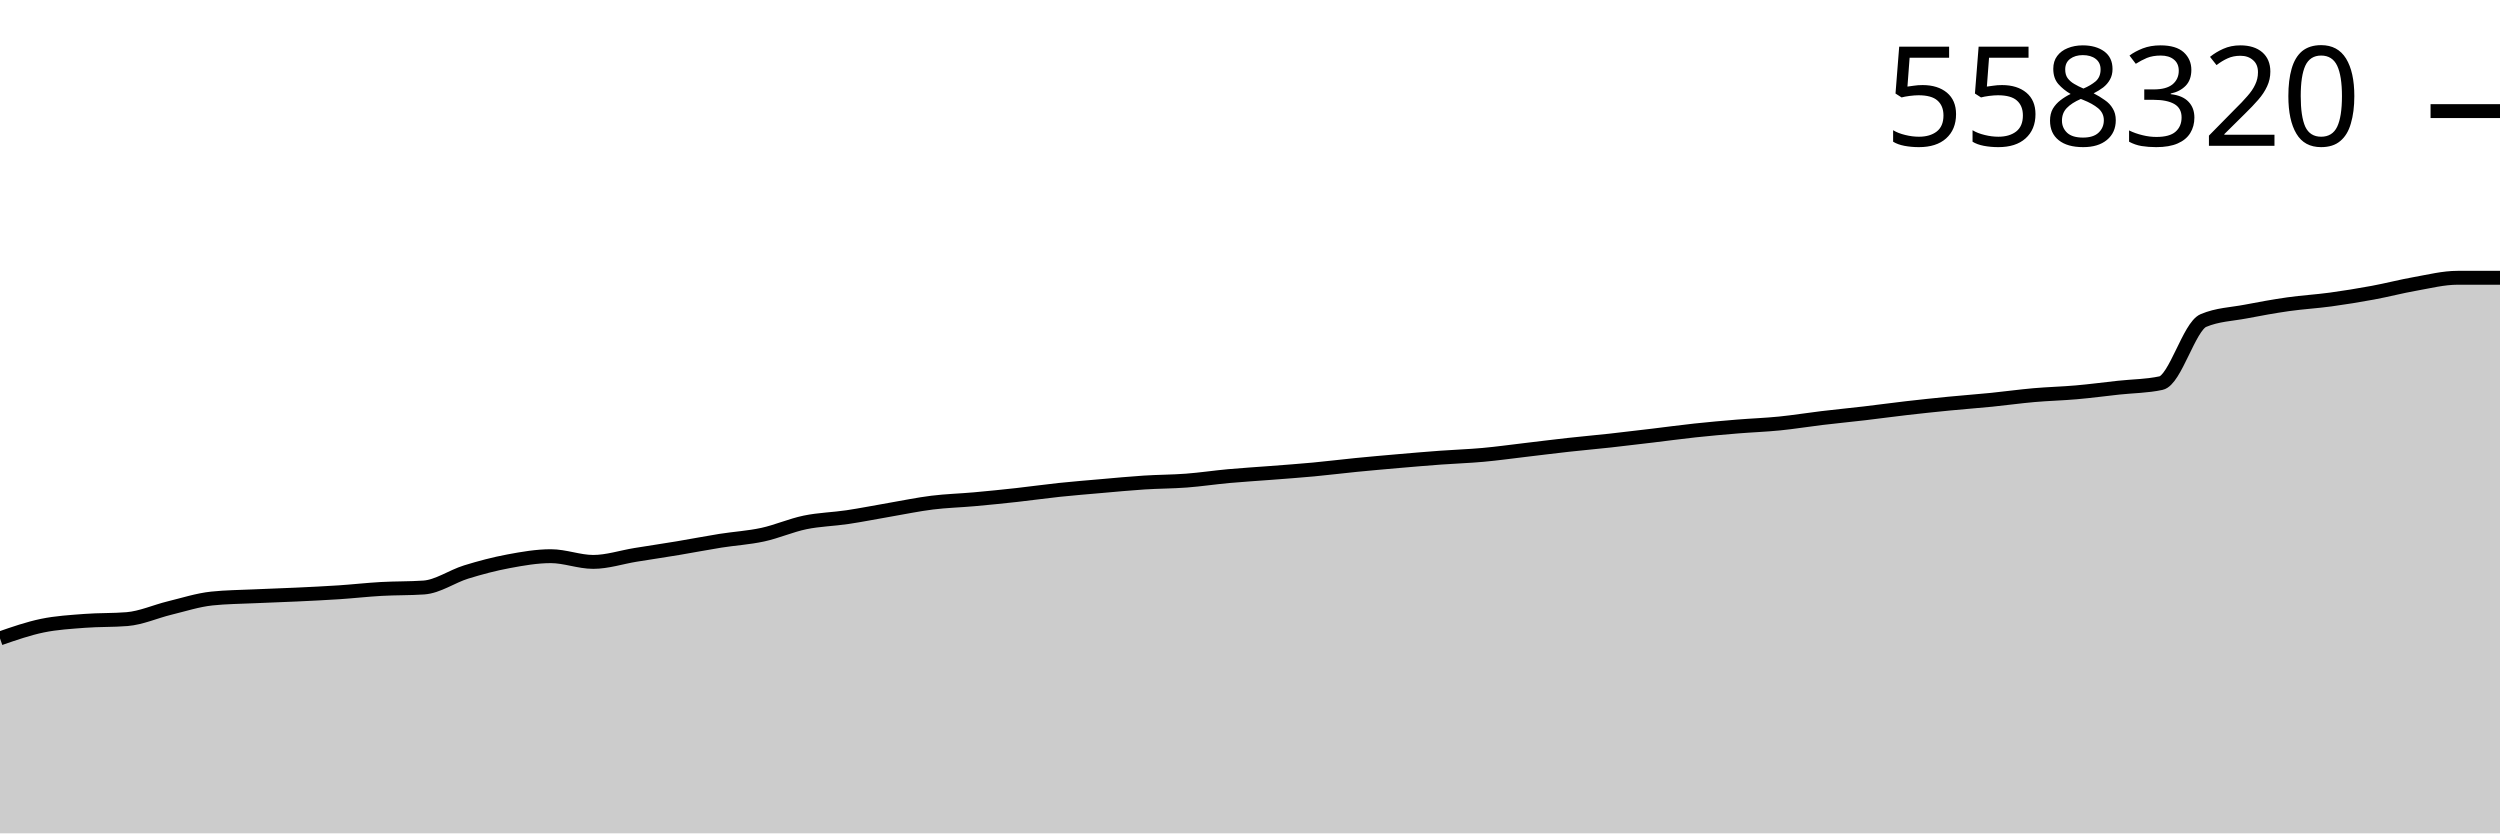
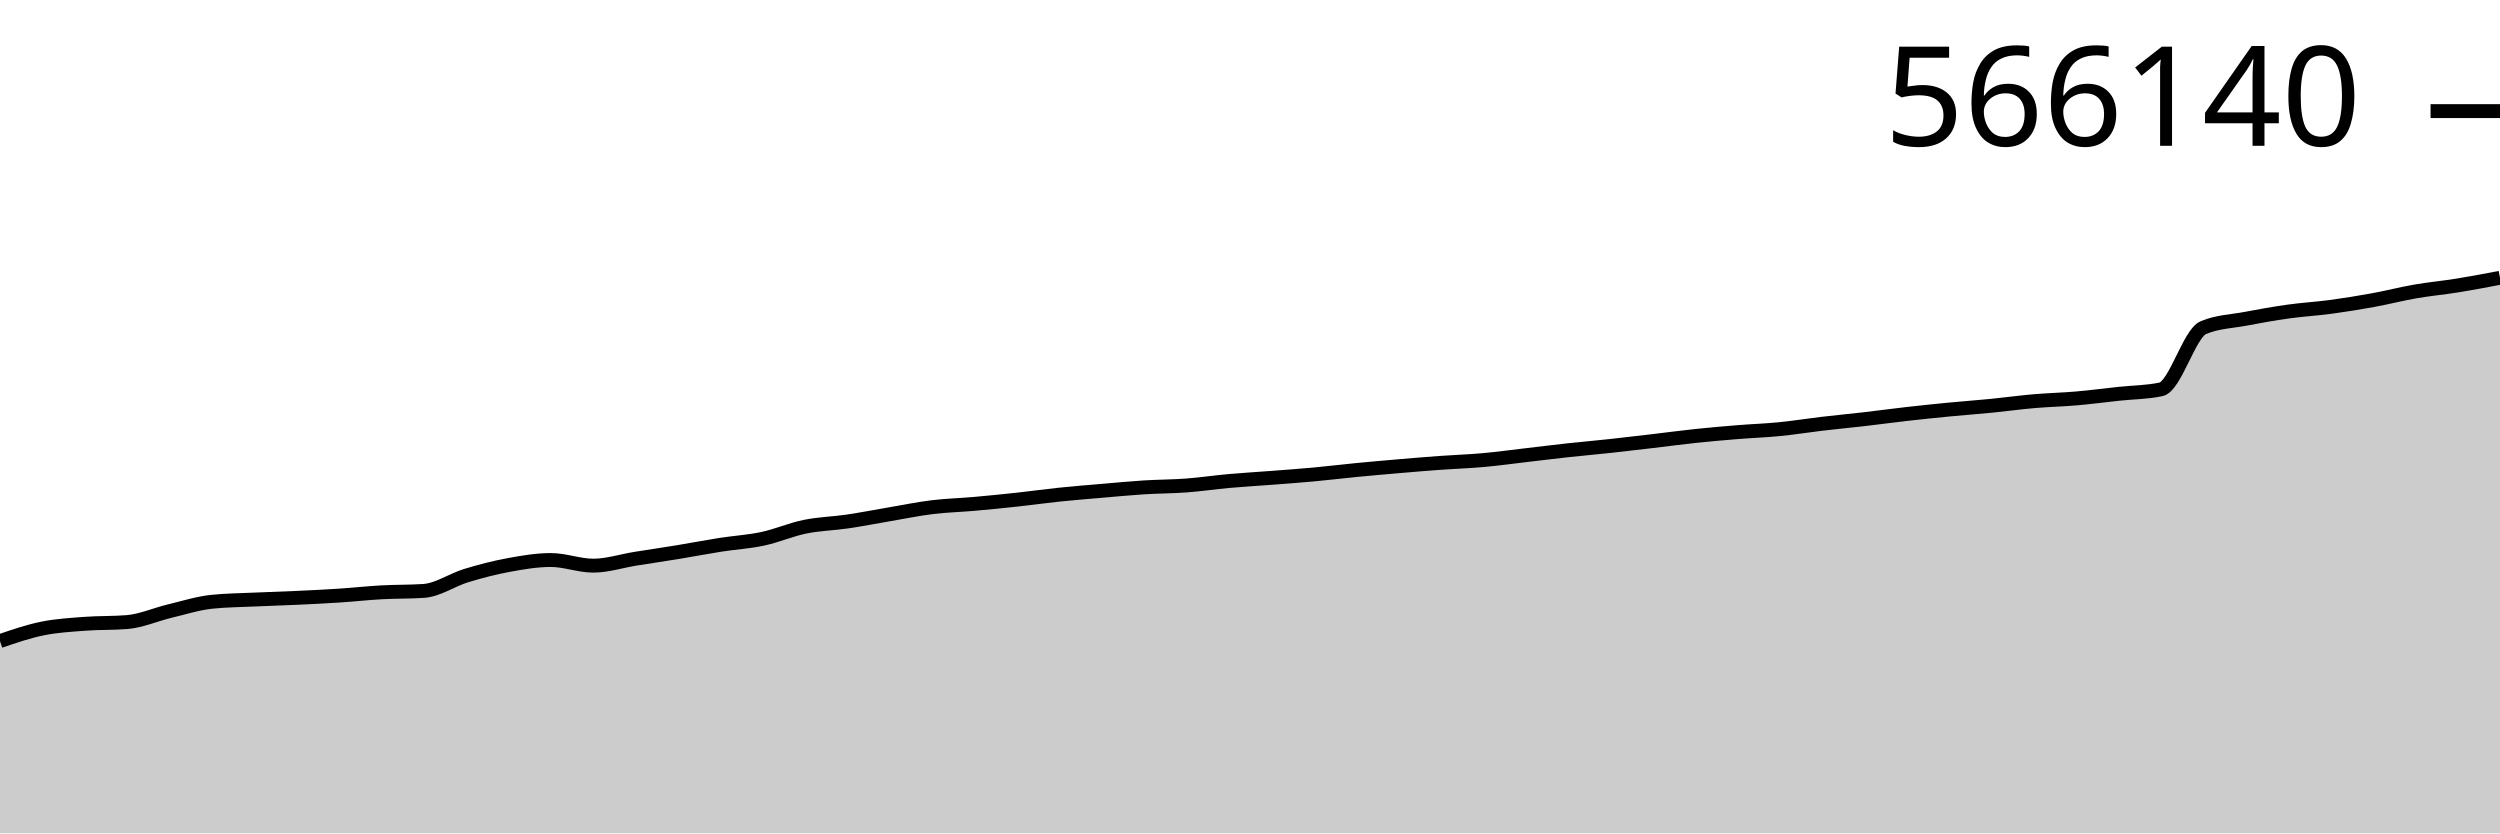
<svg xmlns="http://www.w3.org/2000/svg" viewBox="0 0 180 60">
  <g transform="translate(0,20)">
-     <path class="area" fill="rgba(0, 0, 0, 0.2)" d="M0,25.965C1.017,25.612,2.034,25.258,3.051,25.047C4.068,24.837,5.085,24.781,6.102,24.702C7.119,24.623,8.136,24.66,9.153,24.576C10.169,24.492,11.186,24.028,12.203,23.78C13.22,23.533,14.237,23.2,15.254,23.093C16.271,22.986,17.288,22.98,18.305,22.933C19.322,22.885,20.339,22.856,21.356,22.808C22.373,22.76,23.39,22.712,24.407,22.645C25.424,22.577,26.441,22.461,27.458,22.404C28.475,22.347,29.492,22.37,30.508,22.301C31.525,22.233,32.542,21.5,33.559,21.185C34.576,20.871,35.593,20.603,36.61,20.413C37.627,20.223,38.644,20.045,39.661,20.045C40.678,20.045,41.695,20.457,42.712,20.457C43.729,20.457,44.746,20.115,45.763,19.95C46.78,19.785,47.797,19.635,48.814,19.466C49.831,19.297,50.847,19.097,51.864,18.935C52.881,18.774,53.898,18.717,54.915,18.497C55.932,18.276,56.949,17.824,57.966,17.613C58.983,17.403,60,17.385,61.017,17.233C62.034,17.081,63.051,16.876,64.068,16.702C65.085,16.528,66.102,16.314,67.119,16.188C68.136,16.061,69.153,16.037,70.169,15.945C71.186,15.854,72.203,15.75,73.22,15.638C74.237,15.526,75.254,15.379,76.271,15.272C77.288,15.165,78.305,15.084,79.322,14.995C80.339,14.907,81.356,14.807,82.373,14.742C83.39,14.676,84.407,14.68,85.424,14.603C86.441,14.526,87.458,14.371,88.475,14.279C89.492,14.186,90.508,14.128,91.525,14.048C92.542,13.969,93.559,13.897,94.576,13.802C95.593,13.707,96.61,13.579,97.627,13.478C98.644,13.378,99.661,13.288,100.678,13.2C101.695,13.112,102.712,13.025,103.729,12.95C104.746,12.875,105.763,12.844,106.78,12.751C107.797,12.659,108.814,12.516,109.831,12.396C110.847,12.277,111.864,12.146,112.881,12.034C113.898,11.921,114.915,11.832,115.932,11.721C116.949,11.609,117.966,11.486,118.983,11.364C120,11.243,121.017,11.102,122.034,10.993C123.051,10.884,124.068,10.794,125.085,10.71C126.102,10.627,127.119,10.592,128.136,10.49C129.153,10.388,130.169,10.22,131.186,10.099C132.203,9.977,133.22,9.88,134.237,9.761C135.254,9.642,136.271,9.5,137.288,9.384C138.305,9.267,139.322,9.16,140.339,9.06C141.356,8.96,142.373,8.886,143.39,8.785C144.407,8.683,145.424,8.539,146.441,8.45C147.458,8.36,148.475,8.338,149.492,8.248C150.508,8.159,151.525,8.023,152.542,7.912C153.559,7.802,154.576,7.803,155.593,7.584C156.61,7.365,157.627,3.509,158.644,3.078C159.661,2.647,160.678,2.626,161.695,2.431C162.712,2.236,163.729,2.05,164.746,1.905C165.763,1.761,166.78,1.704,167.797,1.566C168.814,1.427,169.831,1.262,170.847,1.074C171.864,0.886,172.881,0.618,173.898,0.439C174.915,0.26,175.932,0,176.949,0C177.966,0,178.983,0,180,0L180,40C178.983,40,177.966,40,176.949,40C175.932,40,174.915,40,173.898,40C172.881,40,171.864,40,170.847,40C169.831,40,168.814,40,167.797,40C166.78,40,165.763,40,164.746,40C163.729,40,162.712,40,161.695,40C160.678,40,159.661,40,158.644,40C157.627,40,156.61,40,155.593,40C154.576,40,153.559,40,152.542,40C151.525,40,150.508,40,149.492,40C148.475,40,147.458,40,146.441,40C145.424,40,144.407,40,143.39,40C142.373,40,141.356,40,140.339,40C139.322,40,138.305,40,137.288,40C136.271,40,135.254,40,134.237,40C133.22,40,132.203,40,131.186,40C130.169,40,129.153,40,128.136,40C127.119,40,126.102,40,125.085,40C124.068,40,123.051,40,122.034,40C121.017,40,120,40,118.983,40C117.966,40,116.949,40,115.932,40C114.915,40,113.898,40,112.881,40C111.864,40,110.847,40,109.831,40C108.814,40,107.797,40,106.78,40C105.763,40,104.746,40,103.729,40C102.712,40,101.695,40,100.678,40C99.661,40,98.644,40,97.627,40C96.61,40,95.593,40,94.576,40C93.559,40,92.542,40,91.525,40C90.508,40,89.492,40,88.475,40C87.458,40,86.441,40,85.424,40C84.407,40,83.39,40,82.373,40C81.356,40,80.339,40,79.322,40C78.305,40,77.288,40,76.271,40C75.254,40,74.237,40,73.22,40C72.203,40,71.186,40,70.169,40C69.153,40,68.136,40,67.119,40C66.102,40,65.085,40,64.068,40C63.051,40,62.034,40,61.017,40C60,40,58.983,40,57.966,40C56.949,40,55.932,40,54.915,40C53.898,40,52.881,40,51.864,40C50.847,40,49.831,40,48.814,40C47.797,40,46.78,40,45.763,40C44.746,40,43.729,40,42.712,40C41.695,40,40.678,40,39.661,40C38.644,40,37.627,40,36.61,40C35.593,40,34.576,40,33.559,40C32.542,40,31.525,40,30.508,40C29.492,40,28.475,40,27.458,40C26.441,40,25.424,40,24.407,40C23.39,40,22.373,40,21.356,40C20.339,40,19.322,40,18.305,40C17.288,40,16.271,40,15.254,40C14.237,40,13.22,40,12.203,40C11.186,40,10.169,40,9.153,40C8.136,40,7.119,40,6.102,40C5.085,40,4.068,40,3.051,40C2.034,40,1.017,40,0,40Z" />
-     <path class="line" stroke="black" fill="none" d="M0,25.965C1.017,25.612,2.034,25.258,3.051,25.047C4.068,24.837,5.085,24.781,6.102,24.702C7.119,24.623,8.136,24.66,9.153,24.576C10.169,24.492,11.186,24.028,12.203,23.78C13.22,23.533,14.237,23.2,15.254,23.093C16.271,22.986,17.288,22.98,18.305,22.933C19.322,22.885,20.339,22.856,21.356,22.808C22.373,22.76,23.39,22.712,24.407,22.645C25.424,22.577,26.441,22.461,27.458,22.404C28.475,22.347,29.492,22.37,30.508,22.301C31.525,22.233,32.542,21.5,33.559,21.185C34.576,20.871,35.593,20.603,36.61,20.413C37.627,20.223,38.644,20.045,39.661,20.045C40.678,20.045,41.695,20.457,42.712,20.457C43.729,20.457,44.746,20.115,45.763,19.95C46.78,19.785,47.797,19.635,48.814,19.466C49.831,19.297,50.847,19.097,51.864,18.935C52.881,18.774,53.898,18.717,54.915,18.497C55.932,18.276,56.949,17.824,57.966,17.613C58.983,17.403,60,17.385,61.017,17.233C62.034,17.081,63.051,16.876,64.068,16.702C65.085,16.528,66.102,16.314,67.119,16.188C68.136,16.061,69.153,16.037,70.169,15.945C71.186,15.854,72.203,15.75,73.22,15.638C74.237,15.526,75.254,15.379,76.271,15.272C77.288,15.165,78.305,15.084,79.322,14.995C80.339,14.907,81.356,14.807,82.373,14.742C83.39,14.676,84.407,14.68,85.424,14.603C86.441,14.526,87.458,14.371,88.475,14.279C89.492,14.186,90.508,14.128,91.525,14.048C92.542,13.969,93.559,13.897,94.576,13.802C95.593,13.707,96.61,13.579,97.627,13.478C98.644,13.378,99.661,13.288,100.678,13.2C101.695,13.112,102.712,13.025,103.729,12.95C104.746,12.875,105.763,12.844,106.78,12.751C107.797,12.659,108.814,12.516,109.831,12.396C110.847,12.277,111.864,12.146,112.881,12.034C113.898,11.921,114.915,11.832,115.932,11.721C116.949,11.609,117.966,11.486,118.983,11.364C120,11.243,121.017,11.102,122.034,10.993C123.051,10.884,124.068,10.794,125.085,10.71C126.102,10.627,127.119,10.592,128.136,10.49C129.153,10.388,130.169,10.22,131.186,10.099C132.203,9.977,133.22,9.88,134.237,9.761C135.254,9.642,136.271,9.5,137.288,9.384C138.305,9.267,139.322,9.16,140.339,9.06C141.356,8.96,142.373,8.886,143.39,8.785C144.407,8.683,145.424,8.539,146.441,8.45C147.458,8.36,148.475,8.338,149.492,8.248C150.508,8.159,151.525,8.023,152.542,7.912C153.559,7.802,154.576,7.803,155.593,7.584C156.61,7.365,157.627,3.509,158.644,3.078C159.661,2.647,160.678,2.626,161.695,2.431C162.712,2.236,163.729,2.05,164.746,1.905C165.763,1.761,166.78,1.704,167.797,1.566C168.814,1.427,169.831,1.262,170.847,1.074C171.864,0.886,172.881,0.618,173.898,0.439C174.915,0.26,175.932,0,176.949,0C177.966,0,178.983,0,180,0" />
+     <path class="area" fill="rgba(0, 0, 0, 0.2)" d="M0,26.159C1.017,25.81,2.034,25.462,3.051,25.254C4.068,25.046,5.085,24.991,6.102,24.913C7.119,24.836,8.136,24.872,9.153,24.789C10.169,24.706,11.186,24.248,12.203,24.004C13.22,23.761,14.237,23.432,15.254,23.327C16.271,23.221,17.288,23.215,18.305,23.168C19.322,23.122,20.339,23.093,21.356,23.046C22.373,22.999,23.39,22.951,24.407,22.884C25.424,22.818,26.441,22.704,27.458,22.647C28.475,22.591,29.492,22.613,30.508,22.546C31.525,22.478,32.542,21.756,33.559,21.445C34.576,21.135,35.593,20.871,36.61,20.683C37.627,20.496,38.644,20.321,39.661,20.321C40.678,20.321,41.695,20.727,42.712,20.727C43.729,20.727,44.746,20.39,45.763,20.227C46.78,20.064,47.797,19.917,48.814,19.75C49.831,19.583,50.847,19.386,51.864,19.226C52.881,19.067,53.898,19.011,54.915,18.794C55.932,18.576,56.949,18.13,57.966,17.922C58.983,17.715,60,17.697,61.017,17.547C62.034,17.397,63.051,17.196,64.068,17.024C65.085,16.852,66.102,16.641,67.119,16.516C68.136,16.392,69.153,16.368,70.169,16.277C71.186,16.187,72.203,16.085,73.22,15.975C74.237,15.864,75.254,15.719,76.271,15.614C77.288,15.508,78.305,15.428,79.322,15.341C80.339,15.253,81.356,15.155,82.373,15.09C83.39,15.026,84.407,15.03,85.424,14.954C86.441,14.878,87.458,14.725,88.475,14.634C89.492,14.543,90.508,14.485,91.525,14.407C92.542,14.328,93.559,14.257,94.576,14.163C95.593,14.07,96.61,13.944,97.627,13.845C98.644,13.746,99.661,13.657,100.678,13.57C101.695,13.483,102.712,13.397,103.729,13.324C104.746,13.25,105.763,13.219,106.78,13.128C107.797,13.037,108.814,12.895,109.831,12.777C110.847,12.659,111.864,12.531,112.881,12.42C113.898,12.309,114.915,12.221,115.932,12.111C116.949,12.001,117.966,11.879,118.983,11.76C120,11.64,121.017,11.501,122.034,11.394C123.051,11.286,124.068,11.198,125.085,11.115C126.102,11.032,127.119,10.998,128.136,10.898C129.153,10.797,130.169,10.631,131.186,10.511C132.203,10.392,133.22,10.296,134.237,10.179C135.254,10.061,136.271,9.922,137.288,9.806C138.305,9.691,139.322,9.585,140.339,9.487C141.356,9.389,142.373,9.316,143.39,9.216C144.407,9.115,145.424,8.973,146.441,8.885C147.458,8.797,148.475,8.775,149.492,8.687C150.508,8.599,151.525,8.465,152.542,8.355C153.559,8.246,154.576,8.248,155.593,8.032C156.61,7.816,157.627,4.013,158.644,3.588C159.661,3.162,160.678,3.142,161.695,2.95C162.712,2.757,163.729,2.574,164.746,2.432C165.763,2.289,166.78,2.233,167.797,2.097C168.814,1.96,169.831,1.797,170.847,1.611C171.864,1.426,172.881,1.162,173.898,0.985C174.915,0.809,175.932,0.717,176.949,0.552C177.966,0.388,178.983,0.194,180,0L180,40C178.983,40,177.966,40,176.949,40C175.932,40,174.915,40,173.898,40C172.881,40,171.864,40,170.847,40C169.831,40,168.814,40,167.797,40C166.78,40,165.763,40,164.746,40C163.729,40,162.712,40,161.695,40C160.678,40,159.661,40,158.644,40C157.627,40,156.61,40,155.593,40C154.576,40,153.559,40,152.542,40C151.525,40,150.508,40,149.492,40C148.475,40,147.458,40,146.441,40C145.424,40,144.407,40,143.39,40C142.373,40,141.356,40,140.339,40C139.322,40,138.305,40,137.288,40C136.271,40,135.254,40,134.237,40C133.22,40,132.203,40,131.186,40C130.169,40,129.153,40,128.136,40C127.119,40,126.102,40,125.085,40C124.068,40,123.051,40,122.034,40C121.017,40,120,40,118.983,40C117.966,40,116.949,40,115.932,40C114.915,40,113.898,40,112.881,40C111.864,40,110.847,40,109.831,40C108.814,40,107.797,40,106.78,40C105.763,40,104.746,40,103.729,40C102.712,40,101.695,40,100.678,40C99.661,40,98.644,40,97.627,40C96.61,40,95.593,40,94.576,40C93.559,40,92.542,40,91.525,40C90.508,40,89.492,40,88.475,40C87.458,40,86.441,40,85.424,40C84.407,40,83.39,40,82.373,40C81.356,40,80.339,40,79.322,40C78.305,40,77.288,40,76.271,40C75.254,40,74.237,40,73.22,40C72.203,40,71.186,40,70.169,40C69.153,40,68.136,40,67.119,40C66.102,40,65.085,40,64.068,40C63.051,40,62.034,40,61.017,40C60,40,58.983,40,57.966,40C56.949,40,55.932,40,54.915,40C53.898,40,52.881,40,51.864,40C50.847,40,49.831,40,48.814,40C47.797,40,46.78,40,45.763,40C44.746,40,43.729,40,42.712,40C41.695,40,40.678,40,39.661,40C38.644,40,37.627,40,36.61,40C35.593,40,34.576,40,33.559,40C32.542,40,31.525,40,30.508,40C29.492,40,28.475,40,27.458,40C26.441,40,25.424,40,24.407,40C23.39,40,22.373,40,21.356,40C20.339,40,19.322,40,18.305,40C17.288,40,16.271,40,15.254,40C14.237,40,13.22,40,12.203,40C11.186,40,10.169,40,9.153,40C8.136,40,7.119,40,6.102,40C5.085,40,4.068,40,3.051,40C2.034,40,1.017,40,0,40Z" />
+     <path class="line" stroke="black" fill="none" d="M0,26.159C1.017,25.81,2.034,25.462,3.051,25.254C4.068,25.046,5.085,24.991,6.102,24.913C7.119,24.836,8.136,24.872,9.153,24.789C10.169,24.706,11.186,24.248,12.203,24.004C13.22,23.761,14.237,23.432,15.254,23.327C16.271,23.221,17.288,23.215,18.305,23.168C19.322,23.122,20.339,23.093,21.356,23.046C22.373,22.999,23.39,22.951,24.407,22.884C25.424,22.818,26.441,22.704,27.458,22.647C28.475,22.591,29.492,22.613,30.508,22.546C31.525,22.478,32.542,21.756,33.559,21.445C34.576,21.135,35.593,20.871,36.61,20.683C37.627,20.496,38.644,20.321,39.661,20.321C40.678,20.321,41.695,20.727,42.712,20.727C43.729,20.727,44.746,20.39,45.763,20.227C46.78,20.064,47.797,19.917,48.814,19.75C49.831,19.583,50.847,19.386,51.864,19.226C52.881,19.067,53.898,19.011,54.915,18.794C55.932,18.576,56.949,18.13,57.966,17.922C58.983,17.715,60,17.697,61.017,17.547C62.034,17.397,63.051,17.196,64.068,17.024C65.085,16.852,66.102,16.641,67.119,16.516C68.136,16.392,69.153,16.368,70.169,16.277C71.186,16.187,72.203,16.085,73.22,15.975C74.237,15.864,75.254,15.719,76.271,15.614C77.288,15.508,78.305,15.428,79.322,15.341C80.339,15.253,81.356,15.155,82.373,15.09C83.39,15.026,84.407,15.03,85.424,14.954C86.441,14.878,87.458,14.725,88.475,14.634C89.492,14.543,90.508,14.485,91.525,14.407C92.542,14.328,93.559,14.257,94.576,14.163C95.593,14.07,96.61,13.944,97.627,13.845C98.644,13.746,99.661,13.657,100.678,13.57C101.695,13.483,102.712,13.397,103.729,13.324C104.746,13.25,105.763,13.219,106.78,13.128C107.797,13.037,108.814,12.895,109.831,12.777C110.847,12.659,111.864,12.531,112.881,12.42C113.898,12.309,114.915,12.221,115.932,12.111C116.949,12.001,117.966,11.879,118.983,11.76C120,11.64,121.017,11.501,122.034,11.394C123.051,11.286,124.068,11.198,125.085,11.115C126.102,11.032,127.119,10.998,128.136,10.898C129.153,10.797,130.169,10.631,131.186,10.511C132.203,10.392,133.22,10.296,134.237,10.179C135.254,10.061,136.271,9.922,137.288,9.806C138.305,9.691,139.322,9.585,140.339,9.487C141.356,9.389,142.373,9.316,143.39,9.216C144.407,9.115,145.424,8.973,146.441,8.885C147.458,8.797,148.475,8.775,149.492,8.687C150.508,8.599,151.525,8.465,152.542,8.355C153.559,8.246,154.576,8.248,155.593,8.032C156.61,7.816,157.627,4.013,158.644,3.588C159.661,3.162,160.678,3.142,161.695,2.95C162.712,2.757,163.729,2.574,164.746,2.432C165.763,2.289,166.78,2.233,167.797,2.097C168.814,1.96,169.831,1.797,170.847,1.611C171.864,1.426,172.881,1.162,173.898,0.985C174.915,0.809,175.932,0.717,176.949,0.552C177.966,0.388,178.983,0.194,180,0" />
    <path class="axis-ceiling" stroke-width="1" stroke="black" fill="none" d="M175,-12L180,-12" />
-     <text class="axis-ceiling-label" font-family="sans-serif" text-anchor="end" font-size="10px" x="170" y="-9.5">558320</text>
+     <text class="axis-ceiling-label" font-family="sans-serif" text-anchor="end" font-size="10px" x="170" y="-9.5">566140</text>
  </g>
</svg>
